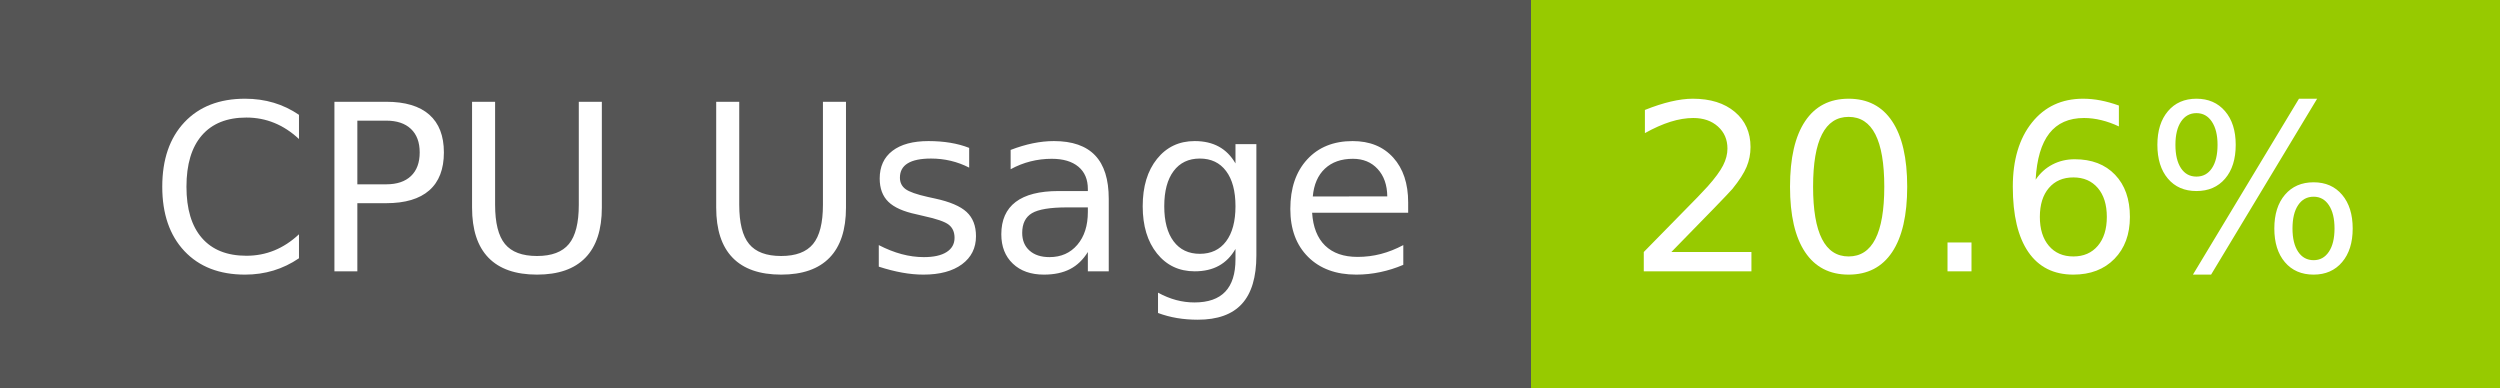
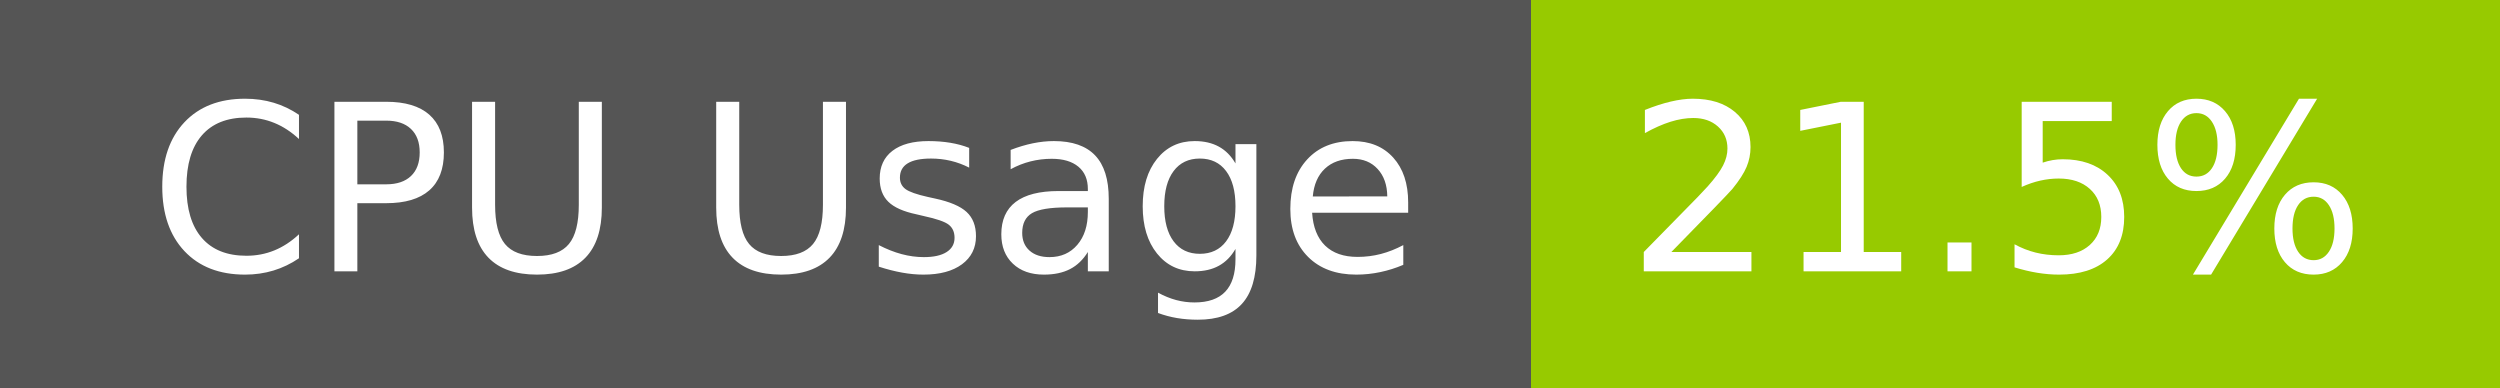
- <svg xmlns="http://www.w3.org/2000/svg" width="129" height="20" role="img" aria-label="CPU Usage: 20.6%">
+ <svg xmlns="http://www.w3.org/2000/svg" width="129" height="20" role="img" aria-label="CPU Usage: 21.5%">
  <g shape-rendering="crispEdges">
    <rect width="79" height="20" fill="#555" />
    <rect x="79" width="50" height="20" fill="#97ca00" />
  </g>
  <g fill="#fff" text-anchor="middle" font-family="Verdana,Geneva,DejaVu Sans,sans-serif" text-rendering="geometricPrecision" font-size="120">
    <text x="405" y="140" transform="scale(.1)" fill="#fff" textLength="665">CPU Usage</text>
-     <text x="1030" y="140" transform="scale(.1)" fill="#fff" textLength="390">20.6%</text>
+     <text x="1030" y="140" transform="scale(.1)" fill="#fff" textLength="390">21.5%</text>
  </g>
</svg>
